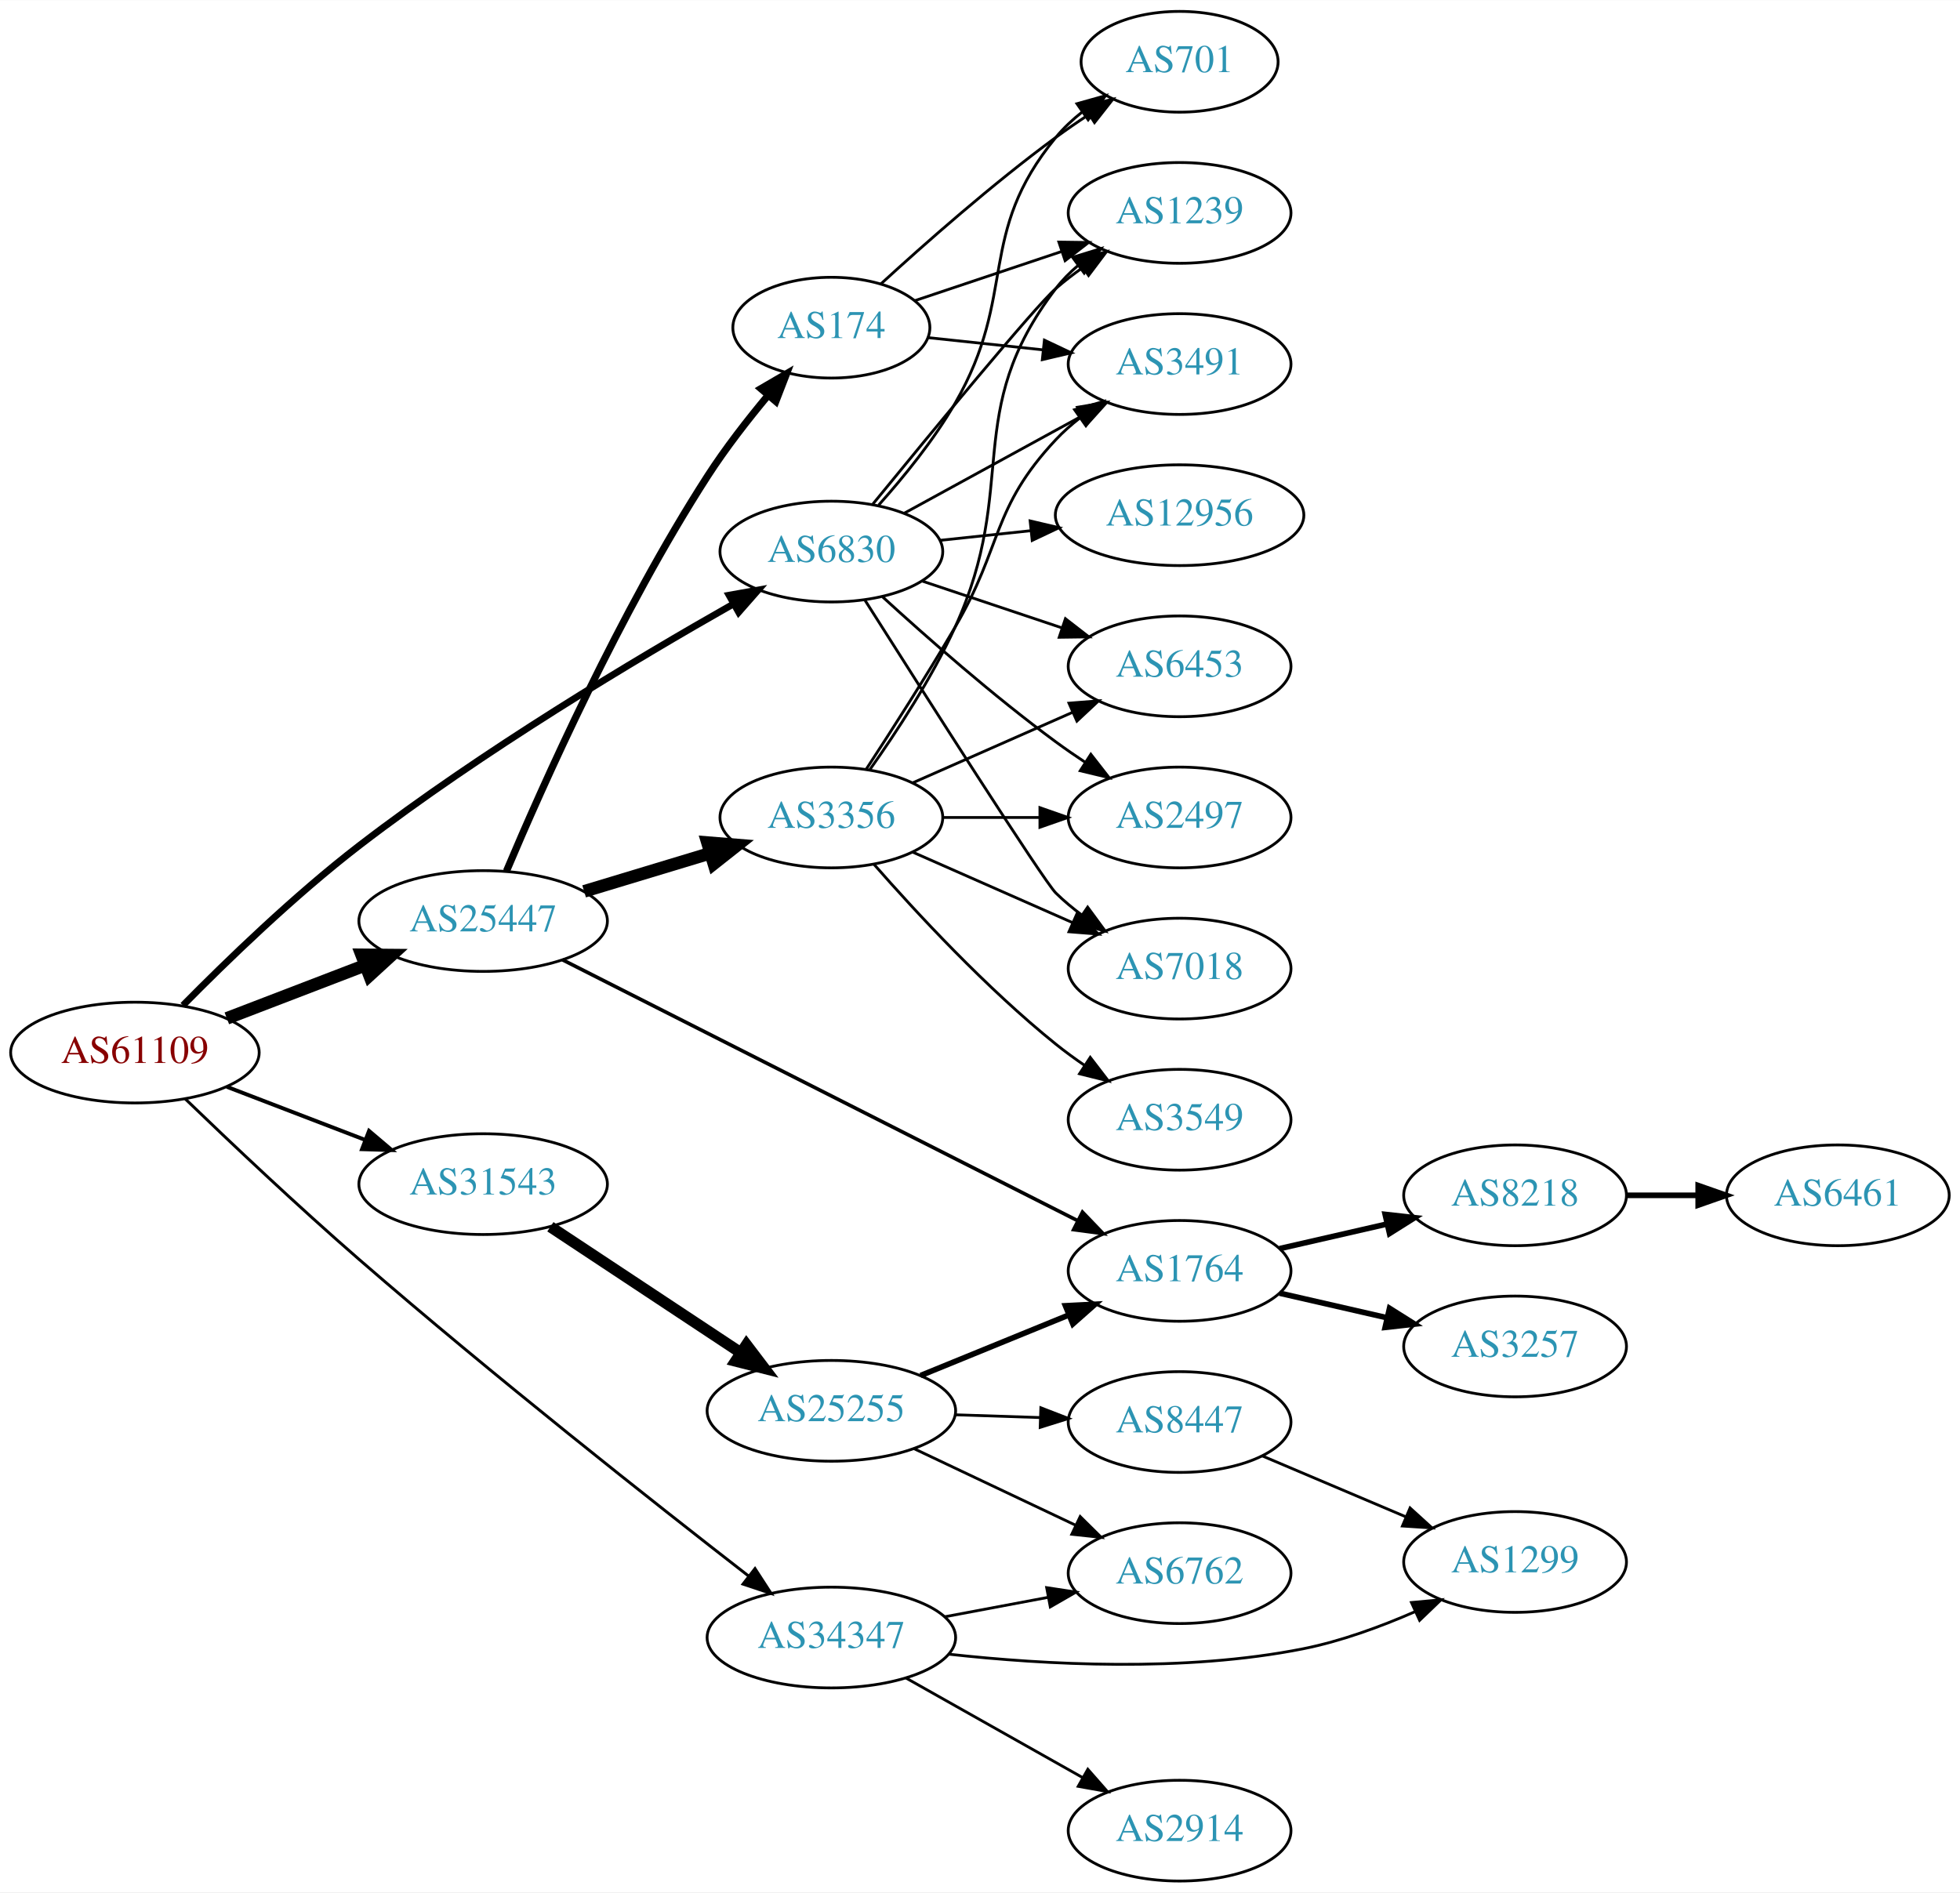
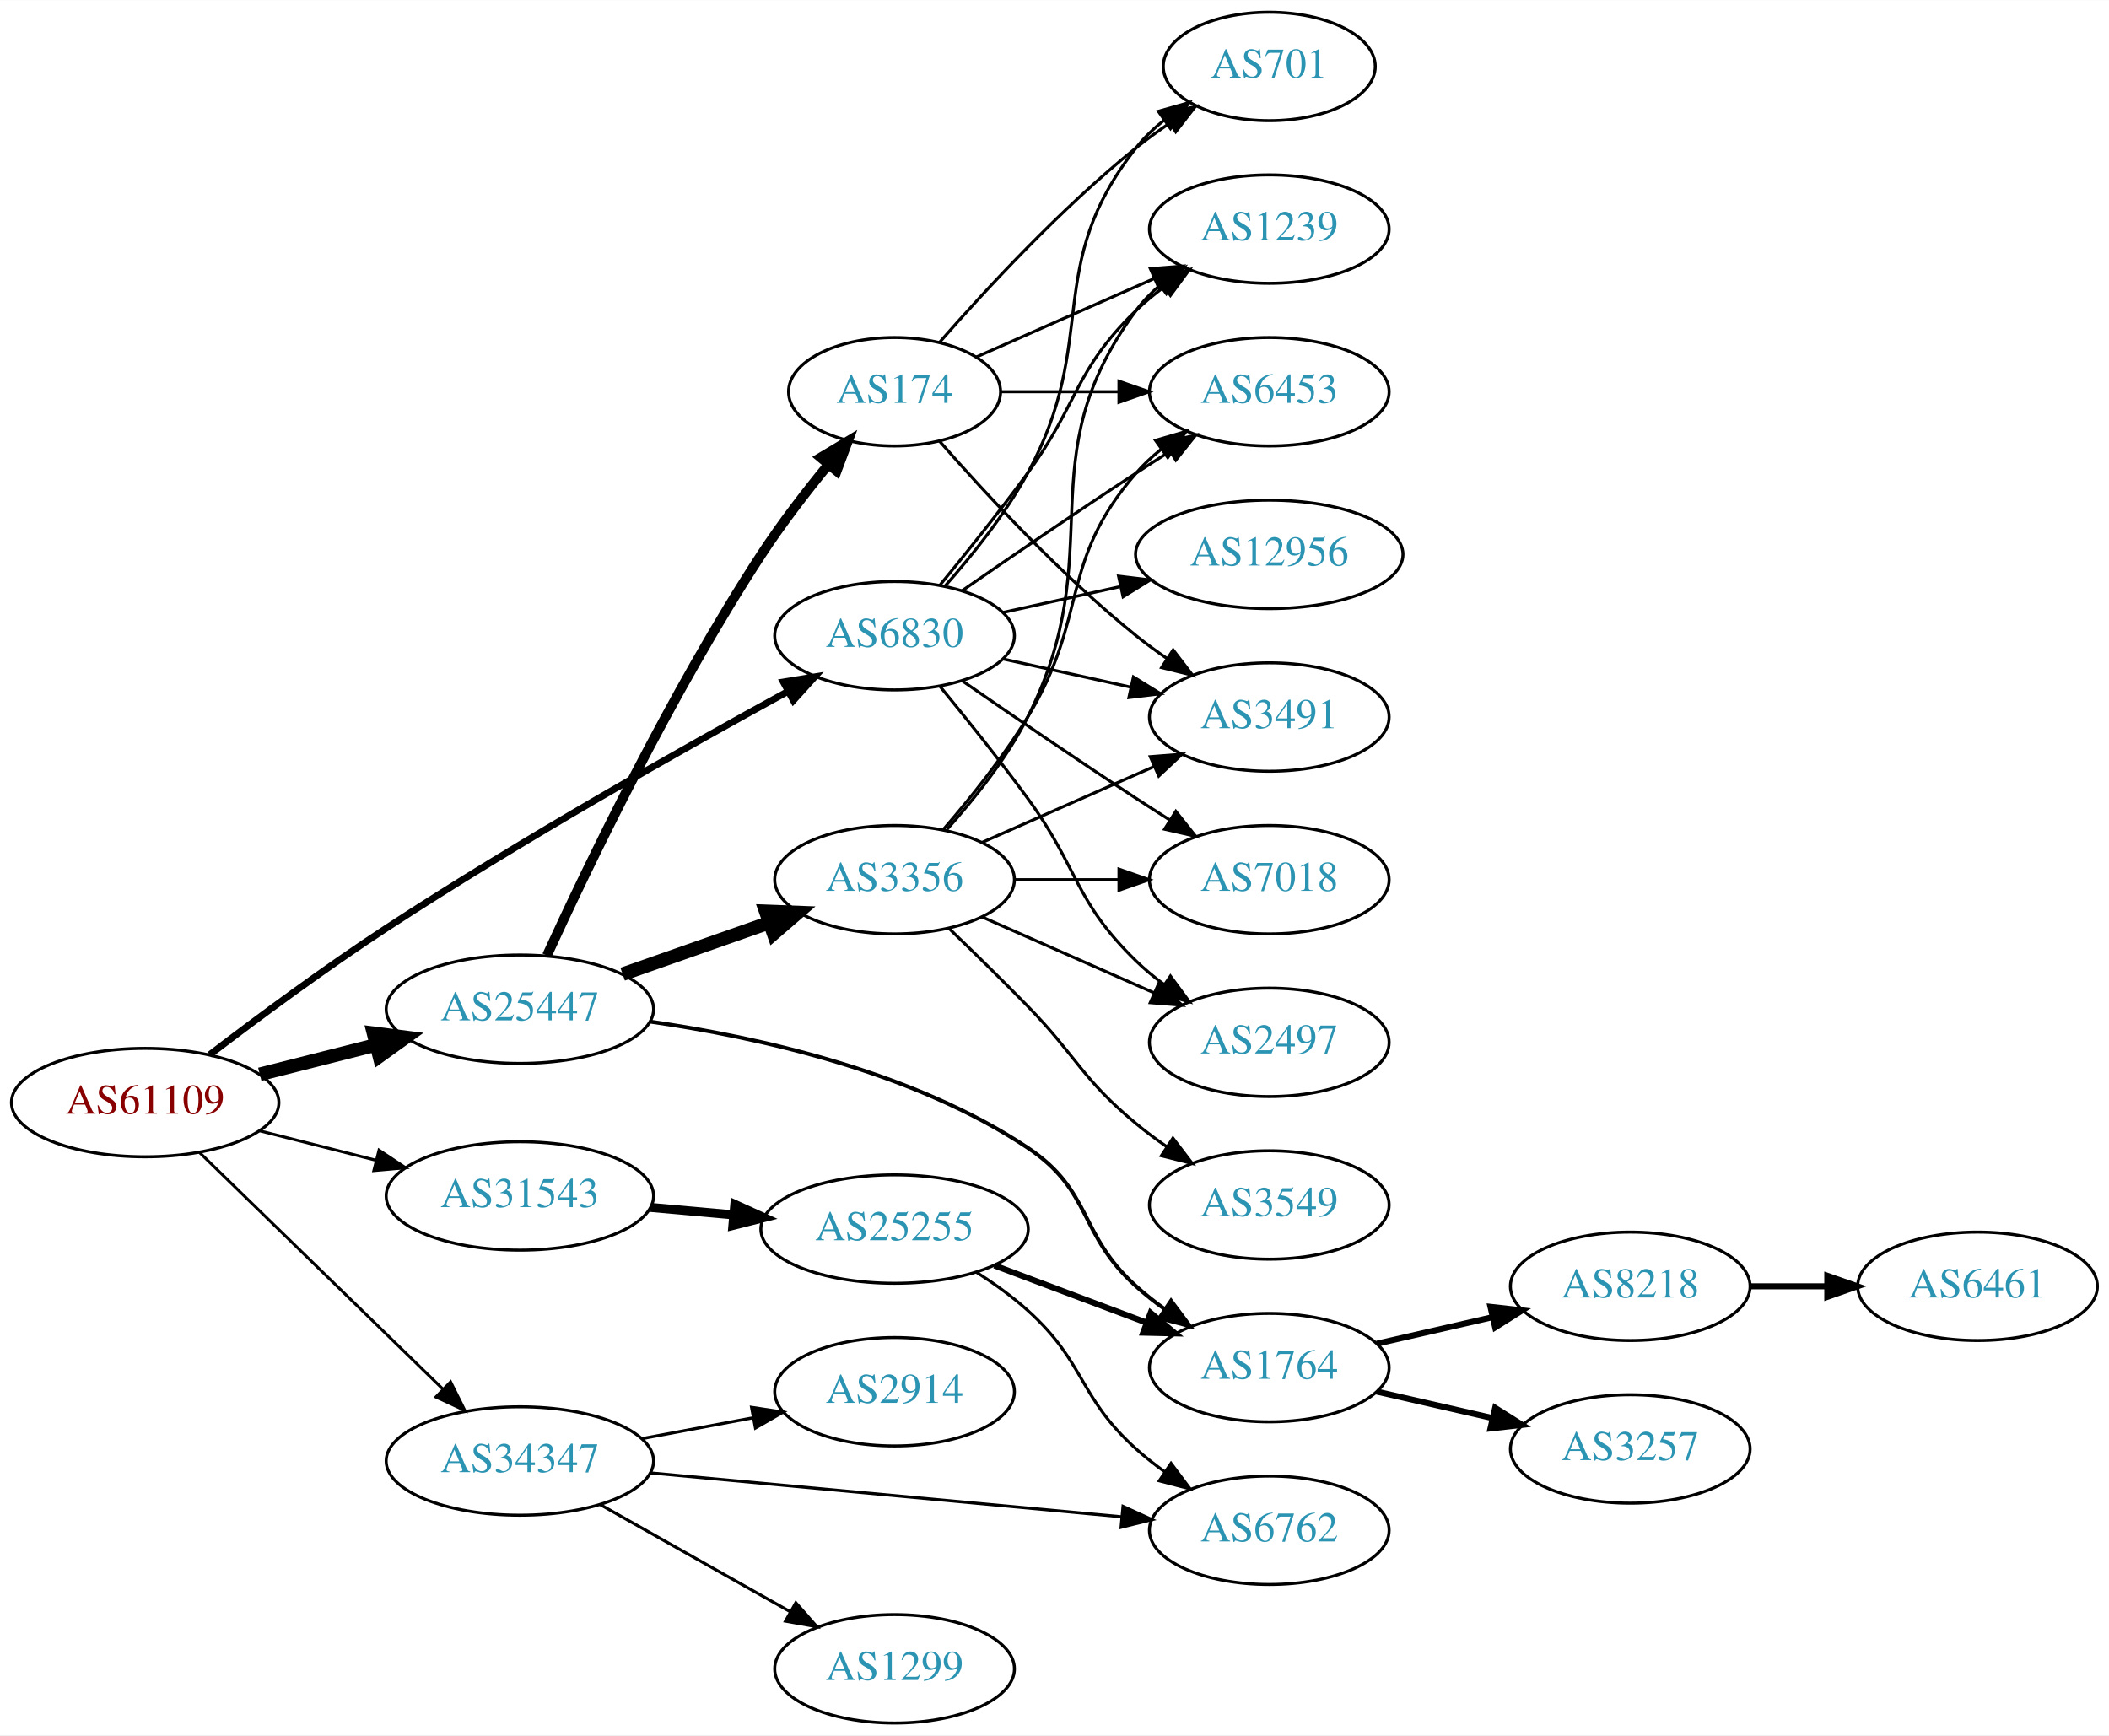
- <svg xmlns="http://www.w3.org/2000/svg" xmlns:xlink="http://www.w3.org/1999/xlink" width="700pt" height="676pt" viewBox="0.00 0.00 700.15 676.00">
-   <g id="graph0" class="graph" transform="scale(1 1) rotate(0) translate(4 672)">
-     <polygon fill="white" stroke="none" points="-4,4 -4,-672 696.155,-672 696.155,4 -4,4" />
+ <svg xmlns="http://www.w3.org/2000/svg" xmlns:xlink="http://www.w3.org/1999/xlink" width="700pt" height="576pt" viewBox="0.00 0.00 700.15 576.00">
+   <g id="graph0" class="graph" transform="scale(1 1) rotate(0) translate(4 572)">
+     <polygon fill="white" stroke="none" points="-4,4 -4,-572 696.155,-572 696.155,4 -4,4" />
    <g id="node1" class="node">
      <g id="a_node1">
        <a xlink:href="/asn/61109" xlink:title="AS61109 ~ Stadtgemeinde/Stadtwerke Imst [AT]">
-           <ellipse fill="#ffffff" stroke="black" cx="44.196" cy="-296" rx="44.393" ry="18" />
-           <text text-anchor="middle" x="44.196" y="-292.3" font-family="Times,serif" font-size="14.00" fill="#880000">AS61109</text>
+           <ellipse fill="#ffffff" stroke="black" cx="44.196" cy="-206" rx="44.393" ry="18" />
+           <text text-anchor="middle" x="44.196" y="-202.3" font-family="Times,serif" font-size="14.00" fill="#880000">AS61109</text>
        </a>
      </g>
    </g>
    <g id="node2" class="node">
      <g id="a_node2">
        <a xlink:href="/asn/6830" xlink:title="AS6830 ~ LibertyGlobal [AT]">
-           <ellipse fill="#ffffff" stroke="black" cx="292.98" cy="-475" rx="39.794" ry="18" />
-           <text text-anchor="middle" x="292.98" y="-471.3" font-family="Times,serif" font-size="14.00" fill="#2c94b3">AS6830</text>
+           <ellipse fill="#ffffff" stroke="black" cx="292.98" cy="-361" rx="39.794" ry="18" />
+           <text text-anchor="middle" x="292.98" y="-357.3" font-family="Times,serif" font-size="14.00" fill="#2c94b3">AS6830</text>
        </a>
      </g>
    </g>
    <g id="edge1" class="edge">
-       <path fill="none" stroke="black" stroke-width="2.423" d="M61.356,-312.861C76.805,-328.54 101.123,-352.104 124.392,-370 168.238,-403.721 223.269,-436.583 258.043,-456.313" />
-       <polygon fill="black" stroke="black" stroke-width="2.423" points="256.427,-459.42 266.857,-461.279 259.863,-453.321 256.427,-459.42" />
+       <path fill="none" stroke="black" stroke-width="2.25" d="M65.609,-221.887C81.354,-233.909 103.843,-250.584 124.392,-264 169.162,-293.23 222.99,-323.581 257.34,-342.377" />
+       <polygon fill="black" stroke="black" stroke-width="2.25" points="256.032,-345.651 266.488,-347.362 259.381,-339.504 256.032,-345.651" />
    </g>
    <g id="node3" class="node">
      <g id="a_node3">
        <a xlink:href="/asn/25447" xlink:title="AS25447 ~ Hackl-Str. 1, Object 2 [AT]">
-           <ellipse fill="#ffffff" stroke="black" cx="168.588" cy="-343" rx="44.393" ry="18" />
-           <text text-anchor="middle" x="168.588" y="-339.3" font-family="Times,serif" font-size="14.00" fill="#2c94b3">AS25447</text>
+           <ellipse fill="#ffffff" stroke="black" cx="168.588" cy="-237" rx="44.393" ry="18" />
+           <text text-anchor="middle" x="168.588" y="-233.3" font-family="Times,serif" font-size="14.00" fill="#2c94b3">AS25447</text>
        </a>
      </g>
    </g>
    <g id="edge2" class="edge">
-       <path fill="none" stroke="black" stroke-width="4.5" d="M77.034,-308.226C92.049,-313.992 110.156,-320.945 126.219,-327.114" />
-       <polygon fill="black" stroke="black" stroke-width="4.5" points="125.163,-330.926 135.91,-330.835 127.986,-323.574 125.163,-330.926" />
+       <path fill="none" stroke="black" stroke-width="4.5" d="M82.25,-215.385C94.353,-218.451 107.956,-221.896 120.685,-225.12" />
+       <polygon fill="black" stroke="black" stroke-width="4.5" points="120,-229.008 130.66,-227.647 121.933,-221.374 120,-229.008" />
    </g>
    <g id="node4" class="node">
      <g id="a_node4">
        <a xlink:href="/asn/31543" xlink:title="AS31543 ~ myNET gmbh [AT]">
-           <ellipse fill="#ffffff" stroke="black" cx="168.588" cy="-249" rx="44.393" ry="18" />
-           <text text-anchor="middle" x="168.588" y="-245.3" font-family="Times,serif" font-size="14.00" fill="#2c94b3">AS31543</text>
+           <ellipse fill="#ffffff" stroke="black" cx="168.588" cy="-175" rx="44.393" ry="18" />
+           <text text-anchor="middle" x="168.588" y="-171.3" font-family="Times,serif" font-size="14.00" fill="#2c94b3">AS31543</text>
        </a>
      </g>
    </g>
    <g id="edge3" class="edge">
-       <path fill="none" stroke="black" stroke-width="1.385" d="M77.034,-283.774C92.049,-278.008 110.156,-271.055 126.219,-264.886" />
-       <polygon fill="black" stroke="black" stroke-width="1.385" points="127.829,-268.017 135.91,-261.165 125.32,-261.482 127.829,-268.017" />
+       <path fill="none" stroke="black" stroke-width="0.964" d="M82.25,-196.615C94.353,-193.549 107.956,-190.104 120.685,-186.88" />
+       <polygon fill="black" stroke="black" stroke-width="0.964" points="121.826,-190.201 130.66,-184.353 120.107,-183.416 121.826,-190.201" />
    </g>
    <g id="node5" class="node">
      <g id="a_node5">
        <a xlink:href="/asn/34347" xlink:title="AS34347 ~ HALLAG Kommunal GmbH [AT]">
-           <ellipse fill="#ffffff" stroke="black" cx="292.98" cy="-87" rx="44.393" ry="18" />
-           <text text-anchor="middle" x="292.98" y="-83.3" font-family="Times,serif" font-size="14.00" fill="#2c94b3">AS34347</text>
+           <ellipse fill="#ffffff" stroke="black" cx="168.588" cy="-87" rx="44.393" ry="18" />
+           <text text-anchor="middle" x="168.588" y="-83.3" font-family="Times,serif" font-size="14.00" fill="#2c94b3">AS34347</text>
        </a>
      </g>
    </g>
    <g id="edge4" class="edge">
-       <path fill="none" stroke="black" stroke-width="1.038" d="M62.165,-279.461C77.978,-264.213 102.365,-241.118 124.392,-222 171.993,-180.686 229.636,-135.196 263.414,-108.976" />
-       <polygon fill="black" stroke="black" stroke-width="1.038" points="265.703,-111.63 271.466,-102.739 261.417,-106.096 265.703,-111.63" />
+       <path fill="none" stroke="black" stroke-width="0.964" d="M62.214,-189.454C83.195,-169.054 119.012,-134.23 142.986,-110.92" />
+       <polygon fill="black" stroke="black" stroke-width="0.964" points="145.59,-113.27 150.32,-103.79 140.71,-108.251 145.59,-113.27" />
    </g>
    <g id="node6" class="node">
      <g id="a_node6">
        <a xlink:href="/asn/1239" xlink:title="AS1239 ~ Sprint [US]">
-           <ellipse fill="#ffffff" stroke="black" cx="417.373" cy="-596" rx="39.794" ry="18" />
-           <text text-anchor="middle" x="417.373" y="-592.3" font-family="Times,serif" font-size="14.00" fill="#2c94b3">AS1239</text>
+           <ellipse fill="#ffffff" stroke="black" cx="417.373" cy="-496" rx="39.794" ry="18" />
+           <text text-anchor="middle" x="417.373" y="-492.3" font-family="Times,serif" font-size="14.00" fill="#2c94b3">AS1239</text>
        </a>
      </g>
    </g>
    <g id="edge5" class="edge">
-       <path fill="none" stroke="black" d="M307.828,-492.011C328.502,-517.317 365.802,-562.602 373.176,-569 376.172,-571.599 379.444,-574.116 382.802,-576.5" />
-       <polygon fill="black" stroke="black" points="380.964,-579.481 391.224,-582.123 384.851,-573.659 380.964,-579.481" />
+       <path fill="none" stroke="black" d="M307.983,-377.731C316.631,-388.25 327.823,-402.208 337.176,-415 354.201,-438.284 352.483,-448.906 373.176,-469 376.022,-471.763 379.195,-474.386 382.496,-476.834" />
+       <polygon fill="black" stroke="black" points="380.612,-479.786 390.843,-482.538 384.561,-474.006 380.612,-479.786" />
    </g>
    <g id="node7" class="node">
      <g id="a_node7">
-         <a xlink:href="/asn/12956" xlink:title="AS12956 ~ TELXIUS [ES]">
-           <ellipse fill="#ffffff" stroke="black" cx="417.373" cy="-488" rx="44.393" ry="18" />
-           <text text-anchor="middle" x="417.373" y="-484.3" font-family="Times,serif" font-size="14.00" fill="#2c94b3">AS12956</text>
+         <a xlink:href="/asn/701" xlink:title="AS701 ~ UUNET [US]">
+           <ellipse fill="#ffffff" stroke="black" cx="417.373" cy="-550" rx="35.194" ry="18" />
+           <text text-anchor="middle" x="417.373" y="-546.3" font-family="Times,serif" font-size="14.00" fill="#2c94b3">AS701</text>
        </a>
      </g>
    </g>
    <g id="edge6" class="edge">
-       <path fill="none" stroke="black" d="M331.701,-479.007C341.92,-480.092 353.169,-481.287 364.038,-482.441" />
-       <polygon fill="black" stroke="black" points="363.981,-485.955 374.295,-483.531 364.721,-478.994 363.981,-485.955" />
+       <path fill="none" stroke="black" d="M309.652,-377.404C318.696,-387.579 329.718,-401.29 337.176,-415 361.355,-459.446 341.878,-483.246 373.176,-523 375.823,-526.361 379.012,-529.417 382.443,-532.161" />
+       <polygon fill="black" stroke="black" points="380.556,-535.113 390.75,-538 384.581,-529.386 380.556,-535.113" />
    </g>
    <g id="node8" class="node">
      <g id="a_node8">
-         <a xlink:href="/asn/6453" xlink:title="AS6453 ~ TATA COMMUNICATIONS (AMERICA) INC [US]">
-           <ellipse fill="#ffffff" stroke="black" cx="417.373" cy="-434" rx="39.794" ry="18" />
-           <text text-anchor="middle" x="417.373" y="-430.3" font-family="Times,serif" font-size="14.00" fill="#2c94b3">AS6453</text>
+         <a xlink:href="/asn/2497" xlink:title="AS2497 ~ Internet Initiative Japan Inc. [JP]">
+           <ellipse fill="#ffffff" stroke="black" cx="417.373" cy="-226" rx="39.794" ry="18" />
+           <text text-anchor="middle" x="417.373" y="-222.3" font-family="Times,serif" font-size="14.00" fill="#2c94b3">AS2497</text>
        </a>
      </g>
    </g>
    <g id="edge7" class="edge">
-       <path fill="none" stroke="black" d="M325.499,-464.441C340.632,-459.372 358.96,-453.233 375.18,-447.799" />
-       <polygon fill="black" stroke="black" points="376.59,-451.018 384.96,-444.523 374.366,-444.38 376.59,-451.018" />
+       <path fill="none" stroke="black" d="M307.983,-344.269C316.631,-333.75 327.823,-319.792 337.176,-307 354.201,-283.716 352.483,-273.094 373.176,-253 376.022,-250.237 379.195,-247.614 382.496,-245.166" />
+       <polygon fill="black" stroke="black" points="384.561,-247.994 390.843,-239.462 380.612,-242.214 384.561,-247.994" />
    </g>
    <g id="node9" class="node">
      <g id="a_node9">
-         <a xlink:href="/asn/3491" xlink:title="AS3491 ~ PCCW Global, Inc. [US]">
-           <ellipse fill="#ffffff" stroke="black" cx="417.373" cy="-542" rx="39.794" ry="18" />
-           <text text-anchor="middle" x="417.373" y="-538.3" font-family="Times,serif" font-size="14.00" fill="#2c94b3">AS3491</text>
+         <a xlink:href="/asn/6453" xlink:title="AS6453 ~ TATA COMMUNICATIONS (AMERICA) INC [US]">
+           <ellipse fill="#ffffff" stroke="black" cx="417.373" cy="-442" rx="39.794" ry="18" />
+           <text text-anchor="middle" x="417.373" y="-438.3" font-family="Times,serif" font-size="14.00" fill="#2c94b3">AS6453</text>
        </a>
      </g>
    </g>
    <g id="edge8" class="edge">
-       <path fill="none" stroke="black" d="M319.044,-488.72C337.359,-498.747 362.403,-512.456 382.499,-523.457" />
-       <polygon fill="black" stroke="black" points="380.89,-526.566 391.343,-528.298 384.252,-520.426 380.89,-526.566" />
+       <path fill="none" stroke="black" d="M315.337,-375.901C331.188,-386.877 353.391,-402.079 373.176,-415 376.758,-417.339 380.529,-419.759 384.289,-422.144" />
+       <polygon fill="black" stroke="black" points="382.623,-425.231 392.95,-427.596 386.352,-419.307 382.623,-425.231" />
    </g>
    <g id="node10" class="node">
      <g id="a_node10">
-         <a xlink:href="/asn/2497" xlink:title="AS2497 ~ Internet Initiative Japan Inc. [JP]">
-           <ellipse fill="#ffffff" stroke="black" cx="417.373" cy="-380" rx="39.794" ry="18" />
-           <text text-anchor="middle" x="417.373" y="-376.3" font-family="Times,serif" font-size="14.00" fill="#2c94b3">AS2497</text>
+         <a xlink:href="/asn/3491" xlink:title="AS3491 ~ PCCW Global, Inc. [US]">
+           <ellipse fill="#ffffff" stroke="black" cx="417.373" cy="-334" rx="39.794" ry="18" />
+           <text text-anchor="middle" x="417.373" y="-330.3" font-family="Times,serif" font-size="14.00" fill="#2c94b3">AS3491</text>
        </a>
      </g>
    </g>
    <g id="edge9" class="edge">
-       <path fill="none" stroke="black" d="M311.277,-458.811C326.913,-444.507 350.839,-423.426 373.176,-407 376.543,-404.524 380.138,-402.043 383.763,-399.642" />
-       <polygon fill="black" stroke="black" points="385.665,-402.58 392.182,-394.227 381.878,-396.693 385.665,-402.58" />
+       <path fill="none" stroke="black" d="M329.053,-353.263C342.24,-350.354 357.42,-347.005 371.386,-343.924" />
+       <polygon fill="black" stroke="black" points="372.284,-347.31 381.295,-341.738 370.776,-340.475 372.284,-347.31" />
    </g>
    <g id="node11" class="node">
      <g id="a_node11">
        <a xlink:href="/asn/7018" xlink:title="AS7018 ~ AT&amp;T Services, Inc. [US]">
-           <ellipse fill="#ffffff" stroke="black" cx="417.373" cy="-326" rx="39.794" ry="18" />
-           <text text-anchor="middle" x="417.373" y="-322.3" font-family="Times,serif" font-size="14.00" fill="#2c94b3">AS7018</text>
+           <ellipse fill="#ffffff" stroke="black" cx="417.373" cy="-280" rx="39.794" ry="18" />
+           <text text-anchor="middle" x="417.373" y="-276.3" font-family="Times,serif" font-size="14.00" fill="#2c94b3">AS7018</text>
        </a>
      </g>
    </g>
    <g id="edge10" class="edge">
-       <path fill="none" stroke="black" d="M304.898,-457.754C325.581,-425.141 368.809,-357.293 373.176,-353 376.005,-350.22 379.168,-347.585 382.461,-345.13" />
-       <polygon fill="black" stroke="black" points="384.528,-347.957 390.801,-339.418 380.572,-342.182 384.528,-347.957" />
+       <path fill="none" stroke="black" d="M315.337,-346.099C331.188,-335.123 353.391,-319.921 373.176,-307 376.758,-304.661 380.529,-302.241 384.289,-299.856" />
+       <polygon fill="black" stroke="black" points="386.352,-302.693 392.95,-294.404 382.623,-296.769 386.352,-302.693" />
    </g>
    <g id="node12" class="node">
      <g id="a_node12">
-         <a xlink:href="/asn/701" xlink:title="AS701 ~ UUNET [US]">
-           <ellipse fill="#ffffff" stroke="black" cx="417.373" cy="-650" rx="35.194" ry="18" />
-           <text text-anchor="middle" x="417.373" y="-646.3" font-family="Times,serif" font-size="14.00" fill="#2c94b3">AS701</text>
+         <a xlink:href="/asn/12956" xlink:title="AS12956 ~ TELXIUS [ES]">
+           <ellipse fill="#ffffff" stroke="black" cx="417.373" cy="-388" rx="44.393" ry="18" />
+           <text text-anchor="middle" x="417.373" y="-384.3" font-family="Times,serif" font-size="14.00" fill="#2c94b3">AS12956</text>
        </a>
      </g>
    </g>
    <g id="edge11" class="edge">
-       <path fill="none" stroke="black" d="M309.886,-491.628C318.788,-501.587 329.587,-514.837 337.176,-528 359.73,-567.116 344.533,-588.096 373.176,-623 375.89,-626.307 379.121,-629.329 382.576,-632.054" />
-       <polygon fill="black" stroke="black" points="380.706,-635.017 390.909,-637.872 384.713,-629.277 380.706,-635.017" />
+       <path fill="none" stroke="black" d="M329.053,-368.737C341.092,-371.393 354.792,-374.415 367.713,-377.266" />
+       <polygon fill="black" stroke="black" points="367.343,-380.768 377.862,-379.505 368.851,-373.932 367.343,-380.768" />
    </g>
    <g id="node13" class="node">
      <g id="a_node13">
        <a xlink:href="/asn/3356" xlink:title="AS3356 ~ Level 3 Parent, LLC [US]">
-           <ellipse fill="#ffffff" stroke="black" cx="292.98" cy="-380" rx="39.794" ry="18" />
-           <text text-anchor="middle" x="292.98" y="-376.3" font-family="Times,serif" font-size="14.00" fill="#2c94b3">AS3356</text>
+           <ellipse fill="#ffffff" stroke="black" cx="292.98" cy="-280" rx="39.794" ry="18" />
+           <text text-anchor="middle" x="292.98" y="-276.3" font-family="Times,serif" font-size="14.00" fill="#2c94b3">AS3356</text>
        </a>
      </g>
    </g>
    <g id="edge12" class="edge">
-       <path fill="none" stroke="black" stroke-width="4.5" d="M204.661,-353.603C218.665,-357.836 234.916,-362.749 249.574,-367.18" />
-       <polygon fill="black" stroke="black" stroke-width="4.5" points="248.709,-371.032 259.42,-370.157 250.987,-363.494 248.709,-371.032" />
+       <path fill="none" stroke="black" stroke-width="4.5" d="M202.709,-248.636C217.718,-253.909 235.603,-260.193 251.409,-265.746" />
+       <polygon fill="black" stroke="black" stroke-width="4.5" points="250.198,-269.494 260.937,-269.094 252.808,-262.064 250.198,-269.494" />
    </g>
    <g id="node14" class="node">
      <g id="a_node14">
-         <a xlink:href="/asn/1764" xlink:title="AS1764 ~ NEXTLAYER-AS [AT]">
-           <ellipse fill="#ffffff" stroke="black" cx="417.373" cy="-218" rx="39.794" ry="18" />
-           <text text-anchor="middle" x="417.373" y="-214.3" font-family="Times,serif" font-size="14.00" fill="#2c94b3">AS1764</text>
+         <a xlink:href="/asn/174" xlink:title="AS174 ~ Cogent Communications [US]">
+           <ellipse fill="#ffffff" stroke="black" cx="292.98" cy="-442" rx="35.194" ry="18" />
+           <text text-anchor="middle" x="292.98" y="-438.3" font-family="Times,serif" font-size="14.00" fill="#2c94b3">AS174</text>
        </a>
      </g>
    </g>
    <g id="edge13" class="edge">
-       <path fill="none" stroke="black" stroke-width="1.286" d="M196.941,-329.145C241.86,-306.393 331.215,-261.134 380.924,-235.955" />
-       <polygon fill="black" stroke="black" stroke-width="1.286" points="382.68,-238.989 390.019,-231.348 379.517,-232.745 382.68,-238.989" />
+       <path fill="none" stroke="black" stroke-width="3.214" d="M177.571,-254.824C190.807,-283.715 218.824,-342.158 248.784,-388 255.422,-398.156 263.551,-408.709 270.959,-417.763" />
+       <polygon fill="black" stroke="black" stroke-width="3.214" points="268.404,-420.164 277.497,-425.602 273.78,-415.681 268.404,-420.164" />
    </g>
    <g id="node15" class="node">
      <g id="a_node15">
-         <a xlink:href="/asn/174" xlink:title="AS174 ~ Cogent Communications [US]">
-           <ellipse fill="#ffffff" stroke="black" cx="292.98" cy="-555" rx="35.194" ry="18" />
-           <text text-anchor="middle" x="292.98" y="-551.3" font-family="Times,serif" font-size="14.00" fill="#2c94b3">AS174</text>
+         <a xlink:href="/asn/1764" xlink:title="AS1764 ~ NEXTLAYER-AS [AT]">
+           <ellipse fill="#ffffff" stroke="black" cx="417.373" cy="-118" rx="39.794" ry="18" />
+           <text text-anchor="middle" x="417.373" y="-114.3" font-family="Times,serif" font-size="14.00" fill="#2c94b3">AS1764</text>
        </a>
      </g>
    </g>
    <g id="edge14" class="edge">
-       <path fill="none" stroke="black" stroke-width="2.571" d="M176.933,-360.865C189.673,-391.038 217.52,-453.542 248.784,-502 255.189,-511.928 263.144,-522.147 270.474,-530.931" />
-       <polygon fill="black" stroke="black" stroke-width="2.571" points="267.816,-533.208 276.968,-538.545 273.141,-528.665 267.816,-533.208" />
+       <path fill="none" stroke="black" stroke-width="1.286" d="M211.9,-232.873C247.76,-227.713 299.252,-216.245 337.176,-191 358.787,-176.614 353.878,-162.365 373.176,-145 376.125,-142.347 379.365,-139.795 382.706,-137.391" />
+       <polygon fill="black" stroke="black" stroke-width="1.286" points="384.76,-140.227 391.104,-131.741 380.853,-134.418 384.76,-140.227" />
    </g>
    <g id="node20" class="node">
      <g id="a_node20">
        <a xlink:href="/asn/25255" xlink:title="AS25255 ~ ==&gt; TELE2 AUSTRIA &lt;== [AT]">
-           <ellipse fill="#ffffff" stroke="black" cx="292.98" cy="-168" rx="44.393" ry="18" />
-           <text text-anchor="middle" x="292.98" y="-164.3" font-family="Times,serif" font-size="14.00" fill="#2c94b3">AS25255</text>
-         </a>
-       </g>
-     </g>
-     <g id="edge27" class="edge">
-       <path fill="none" stroke="black" stroke-width="4" d="M192.609,-233.765C211.841,-221.037 239.449,-202.766 260.686,-188.711" />
-       <polygon fill="black" stroke="black" stroke-width="4" points="262.655,-191.605 269.063,-183.167 258.792,-185.767 262.655,-191.605" />
+           <ellipse fill="#ffffff" stroke="black" cx="292.98" cy="-164" rx="44.393" ry="18" />
+           <text text-anchor="middle" x="292.98" y="-160.3" font-family="Times,serif" font-size="14.00" fill="#2c94b3">AS25255</text>
+         </a>
+       </g>
+     </g>
+     <g id="edge28" class="edge">
+       <path fill="none" stroke="black" stroke-width="3" d="M212.052,-171.184C220.88,-170.39 230.285,-169.545 239.427,-168.723" />
+       <polygon fill="black" stroke="black" stroke-width="3" points="239.946,-172.191 249.592,-167.81 239.319,-165.219 239.946,-172.191" />
+     </g>
+     <g id="node21" class="node">
+       <g id="a_node21">
+         <a xlink:href="/asn/6762" xlink:title="AS6762 ~ TELECOM ITALIA SPARKLE S.p.A. [IT]">
+           <ellipse fill="#ffffff" stroke="black" cx="417.373" cy="-64" rx="39.794" ry="18" />
+           <text text-anchor="middle" x="417.373" y="-60.3" font-family="Times,serif" font-size="14.00" fill="#2c94b3">AS6762</text>
+         </a>
+       </g>
+     </g>
+     <g id="edge33" class="edge">
+       <path fill="none" stroke="black" d="M211.732,-83.072C255.155,-79.025 322.745,-72.726 368.244,-68.486" />
+       <polygon fill="black" stroke="black" points="368.82,-71.947 378.452,-67.534 368.171,-64.977 368.82,-71.947" />
    </g>
    <g id="node22" class="node">
      <g id="a_node22">
-         <a xlink:href="/asn/6762" xlink:title="AS6762 ~ TELECOM ITALIA SPARKLE S.p.A. [IT]">
-           <ellipse fill="#ffffff" stroke="black" cx="417.373" cy="-110" rx="39.794" ry="18" />
-           <text text-anchor="middle" x="417.373" y="-106.3" font-family="Times,serif" font-size="14.00" fill="#2c94b3">AS6762</text>
-         </a>
-       </g>
-     </g>
-     <g id="edge34" class="edge">
-       <path fill="none" stroke="black" d="M333.38,-94.404C345.172,-96.62 358.207,-99.07 370.384,-101.358" />
-       <polygon fill="black" stroke="black" points="369.89,-104.826 380.364,-103.233 371.183,-97.947 369.89,-104.826" />
+         <a xlink:href="/asn/1299" xlink:title="AS1299 ~ Telia Carrier [EU]">
+           <ellipse fill="#ffffff" stroke="black" cx="292.98" cy="-18" rx="39.794" ry="18" />
+           <text text-anchor="middle" x="292.98" y="-14.3" font-family="Times,serif" font-size="14.00" fill="#2c94b3">AS1299</text>
+         </a>
+       </g>
+     </g>
+     <g id="edge31" class="edge">
+       <path fill="none" stroke="black" d="M195.246,-72.535C213.603,-62.186 238.49,-48.156 258.424,-36.918" />
+       <polygon fill="black" stroke="black" points="260.201,-39.934 267.193,-31.974 256.763,-33.836 260.201,-39.934" />
    </g>
    <g id="node23" class="node">
      <g id="a_node23">
-         <a xlink:href="/asn/1299" xlink:title="AS1299 ~ Telia Carrier [EU]">
-           <ellipse fill="#ffffff" stroke="black" cx="537.215" cy="-114" rx="39.794" ry="18" />
-           <text text-anchor="middle" x="537.215" y="-110.3" font-family="Times,serif" font-size="14.00" fill="#2c94b3">AS1299</text>
+         <a xlink:href="/asn/2914" xlink:title="AS2914 ~ NTT America, Inc. [US]">
+           <ellipse fill="#ffffff" stroke="black" cx="292.98" cy="-110" rx="39.794" ry="18" />
+           <text text-anchor="middle" x="292.98" y="-106.3" font-family="Times,serif" font-size="14.00" fill="#2c94b3">AS2914</text>
        </a>
      </g>
    </g>
    <g id="edge32" class="edge">
-       <path fill="none" stroke="black" d="M335.05,-81.044C369.246,-77.267 419.042,-74.52 461.569,-83 475.034,-85.685 489.11,-90.846 501.364,-96.198" />
-       <polygon fill="black" stroke="black" points="500.203,-99.516 510.754,-100.488 503.112,-93.149 500.203,-99.516" />
-     </g>
-     <g id="node24" class="node">
-       <g id="a_node24">
-         <a xlink:href="/asn/2914" xlink:title="AS2914 ~ NTT America, Inc. [US]">
-           <ellipse fill="#ffffff" stroke="black" cx="417.373" cy="-18" rx="39.794" ry="18" />
-           <text text-anchor="middle" x="417.373" y="-14.3" font-family="Times,serif" font-size="14.00" fill="#2c94b3">AS2914</text>
-         </a>
-       </g>
-     </g>
-     <g id="edge33" class="edge">
-       <path fill="none" stroke="black" d="M319.638,-72.535C337.995,-62.186 362.882,-48.156 382.816,-36.918" />
-       <polygon fill="black" stroke="black" points="384.593,-39.934 391.585,-31.974 381.155,-33.836 384.593,-39.934" />
+       <path fill="none" stroke="black" d="M208.988,-94.404C220.78,-96.62 233.815,-99.07 245.991,-101.358" />
+       <polygon fill="black" stroke="black" points="245.498,-104.826 255.972,-103.233 246.791,-97.947 245.498,-104.826" />
+     </g>
+     <g id="edge20" class="edge">
+       <path fill="none" stroke="black" d="M310.383,-296.712C319.45,-306.783 330.249,-320.283 337.176,-334 365.169,-389.429 336.273,-419.059 373.176,-469 375.41,-472.023 378.093,-474.786 381.014,-477.293" />
+       <polygon fill="black" stroke="black" points="379.04,-480.186 389.157,-483.331 383.209,-474.563 379.04,-480.186" />
+     </g>
+     <g id="edge19" class="edge">
+       <path fill="none" stroke="black" d="M322.06,-267.611C339.008,-260.134 360.805,-250.517 379.174,-242.412" />
+       <polygon fill="black" stroke="black" points="380.688,-245.57 388.424,-238.331 377.862,-239.166 380.688,-245.57" />
+     </g>
+     <g id="edge15" class="edge">
+       <path fill="none" stroke="black" d="M309.178,-296.677C318.054,-306.949 329.066,-320.666 337.176,-334 357.649,-367.658 347.342,-385.258 373.176,-415 375.641,-417.838 378.478,-420.477 381.496,-422.906" />
+       <polygon fill="black" stroke="black" points="379.606,-425.858 389.774,-428.836 383.682,-420.167 379.606,-425.858" />
+     </g>
+     <g id="edge17" class="edge">
+       <path fill="none" stroke="black" d="M322.06,-292.389C339.008,-299.866 360.805,-309.483 379.174,-317.588" />
+       <polygon fill="black" stroke="black" points="377.862,-320.834 388.424,-321.669 380.688,-314.43 377.862,-320.834" />
+     </g>
+     <g id="edge18" class="edge">
+       <path fill="none" stroke="black" d="M332.706,-280C343.644,-280 355.695,-280 367.161,-280" />
+       <polygon fill="black" stroke="black" points="367.479,-283.5 377.479,-280 367.479,-276.5 367.479,-283.5" />
+     </g>
+     <g id="node16" class="node">
+       <g id="a_node16">
+         <a xlink:href="/asn/3549" xlink:title="AS3549 ~ Level 3 Parent, LLC [US]">
+           <ellipse fill="#ffffff" stroke="black" cx="417.373" cy="-172" rx="39.794" ry="18" />
+           <text text-anchor="middle" x="417.373" y="-168.3" font-family="Times,serif" font-size="14.00" fill="#2c94b3">AS3549</text>
+         </a>
+       </g>
+     </g>
+     <g id="edge16" class="edge">
+       <path fill="none" stroke="black" d="M311.009,-263.852C319.046,-256.128 328.709,-246.69 337.176,-238 353.639,-221.105 355.014,-214.052 373.176,-199 376.394,-196.334 379.895,-193.732 383.466,-191.261" />
+       <polygon fill="black" stroke="black" points="385.39,-194.185 391.823,-185.767 381.544,-188.336 385.39,-194.185" />
+     </g>
+     <g id="edge22" class="edge">
+       <path fill="none" stroke="black" d="M320.237,-453.584C337.422,-461.167 360.135,-471.188 379.17,-479.586" />
+       <polygon fill="black" stroke="black" points="377.896,-482.849 388.458,-483.684 380.721,-476.445 377.896,-482.849" />
    </g>
    <g id="edge21" class="edge">
-       <path fill="none" stroke="black" d="M306.755,-397.134C316.202,-410.448 328.826,-429.673 337.176,-448 360.441,-499.057 339.191,-524.356 373.176,-569 375.453,-571.991 378.164,-574.732 381.103,-577.226" />
-       <polygon fill="black" stroke="black" points="379.145,-580.13 389.272,-583.245 383.297,-574.495 379.145,-580.13" />
-     </g>
-     <g id="edge19" class="edge">
-       <path fill="none" stroke="black" d="M322.06,-392.389C339.008,-399.866 360.805,-409.483 379.174,-417.588" />
-       <polygon fill="black" stroke="black" points="377.862,-420.834 388.424,-421.669 380.688,-414.43 377.862,-420.834" />
-     </g>
-     <g id="edge22" class="edge">
-       <path fill="none" stroke="black" d="M305.34,-397.114C314.263,-410.737 326.863,-430.376 337.176,-448 354.251,-477.175 350.07,-490.326 373.176,-515 375.746,-517.743 378.652,-520.32 381.714,-522.71" />
-       <polygon fill="black" stroke="black" points="379.862,-525.687 390.052,-528.585 383.893,-519.964 379.862,-525.687" />
-     </g>
-     <g id="edge18" class="edge">
-       <path fill="none" stroke="black" d="M332.706,-380C343.644,-380 355.695,-380 367.161,-380" />
-       <polygon fill="black" stroke="black" points="367.479,-383.5 377.479,-380 367.479,-376.5 367.479,-383.5" />
+       <path fill="none" stroke="black" d="M307.854,-458.345C322.924,-475.559 348.202,-502.901 373.176,-523 376.682,-525.821 380.5,-528.587 384.368,-531.208" />
+       <polygon fill="black" stroke="black" points="382.518,-534.18 392.813,-536.682 386.325,-528.306 382.518,-534.18" />
+     </g>
+     <g id="edge24" class="edge">
+       <path fill="none" stroke="black" d="M328.399,-442C340.45,-442 354.226,-442 367.244,-442" />
+       <polygon fill="black" stroke="black" points="367.474,-445.5 377.473,-442 367.473,-438.5 367.474,-445.5" />
    </g>
    <g id="edge23" class="edge">
-       <path fill="none" stroke="black" d="M322.06,-367.611C339.008,-360.134 360.805,-350.517 379.174,-342.412" />
-       <polygon fill="black" stroke="black" points="380.688,-345.57 388.424,-338.331 377.862,-339.166 380.688,-345.57" />
+       <path fill="none" stroke="black" d="M307.854,-425.655C322.924,-408.441 348.202,-381.099 373.176,-361 376.432,-358.38 379.957,-355.808 383.542,-353.354" />
+       <polygon fill="black" stroke="black" points="385.46,-356.281 391.914,-347.879 381.629,-350.423 385.46,-356.281" />
+     </g>
+     <g id="node17" class="node">
+       <g id="a_node17">
+         <a xlink:href="/asn/8218" xlink:title="AS8218 ~ legacy Neotelecoms [FR]">
+           <ellipse fill="#ffffff" stroke="black" cx="537.215" cy="-145" rx="39.794" ry="18" />
+           <text text-anchor="middle" x="537.215" y="-141.3" font-family="Times,serif" font-size="14.00" fill="#2c94b3">AS8218</text>
+         </a>
+       </g>
+     </g>
+     <g id="edge25" class="edge">
+       <path fill="none" stroke="black" stroke-width="2" d="M453.092,-125.955C465.092,-128.704 478.713,-131.825 491.405,-134.733" />
+       <polygon fill="black" stroke="black" stroke-width="2" points="490.808,-138.187 501.337,-137.009 492.371,-131.364 490.808,-138.187" />
+     </g>
+     <g id="node18" class="node">
+       <g id="a_node18">
+         <a xlink:href="/asn/3257" xlink:title="AS3257 ~ GTT [DE]">
+           <ellipse fill="#ffffff" stroke="black" cx="537.215" cy="-91" rx="39.794" ry="18" />
+           <text text-anchor="middle" x="537.215" y="-87.3" font-family="Times,serif" font-size="14.00" fill="#2c94b3">AS3257</text>
+         </a>
+       </g>
+     </g>
+     <g id="edge26" class="edge">
+       <path fill="none" stroke="black" stroke-width="2" d="M453.092,-110.045C465.092,-107.296 478.713,-104.175 491.405,-101.267" />
+       <polygon fill="black" stroke="black" stroke-width="2" points="492.371,-104.636 501.337,-98.991 490.808,-97.813 492.371,-104.636" />
    </g>
    <g id="node19" class="node">
      <g id="a_node19">
-         <a xlink:href="/asn/3549" xlink:title="AS3549 ~ Level 3 Parent, LLC [US]">
-           <ellipse fill="#ffffff" stroke="black" cx="417.373" cy="-272" rx="39.794" ry="18" />
-           <text text-anchor="middle" x="417.373" y="-268.3" font-family="Times,serif" font-size="14.00" fill="#2c94b3">AS3549</text>
-         </a>
-       </g>
-     </g>
-     <g id="edge20" class="edge">
-       <path fill="none" stroke="black" d="M308.133,-363.337C323.234,-346.106 348.355,-318.976 373.176,-299 376.432,-296.38 379.957,-293.808 383.542,-291.354" />
-       <polygon fill="black" stroke="black" points="385.46,-294.281 391.914,-285.879 381.629,-288.423 385.46,-294.281" />
-     </g>
-     <g id="node16" class="node">
-       <g id="a_node16">
-         <a xlink:href="/asn/8218" xlink:title="AS8218 ~ legacy Neotelecoms [FR]">
-           <ellipse fill="#ffffff" stroke="black" cx="537.215" cy="-245" rx="39.794" ry="18" />
-           <text text-anchor="middle" x="537.215" y="-241.3" font-family="Times,serif" font-size="14.00" fill="#2c94b3">AS8218</text>
-         </a>
-       </g>
-     </g>
-     <g id="edge15" class="edge">
-       <path fill="none" stroke="black" stroke-width="2" d="M453.092,-225.955C465.092,-228.704 478.713,-231.825 491.405,-234.733" />
-       <polygon fill="black" stroke="black" stroke-width="2" points="490.808,-238.187 501.337,-237.009 492.371,-231.364 490.808,-238.187" />
-     </g>
-     <g id="node17" class="node">
-       <g id="a_node17">
-         <a xlink:href="/asn/3257" xlink:title="AS3257 ~ GTT [DE]">
-           <ellipse fill="#ffffff" stroke="black" cx="537.215" cy="-191" rx="39.794" ry="18" />
-           <text text-anchor="middle" x="537.215" y="-187.3" font-family="Times,serif" font-size="14.00" fill="#2c94b3">AS3257</text>
-         </a>
-       </g>
-     </g>
-     <g id="edge16" class="edge">
-       <path fill="none" stroke="black" stroke-width="2" d="M453.092,-210.045C465.092,-207.296 478.713,-204.175 491.405,-201.267" />
-       <polygon fill="black" stroke="black" stroke-width="2" points="492.371,-204.636 501.337,-198.991 490.808,-197.813 492.371,-204.636" />
-     </g>
-     <g id="edge24" class="edge">
-       <path fill="none" stroke="black" d="M322.676,-564.613C338.269,-569.836 357.827,-576.388 375.036,-582.153" />
-       <polygon fill="black" stroke="black" points="374.255,-585.582 384.849,-585.44 376.478,-578.945 374.255,-585.582" />
-     </g>
-     <g id="edge26" class="edge">
-       <path fill="none" stroke="black" d="M327.425,-551.448C340.058,-550.106 354.694,-548.551 368.401,-547.095" />
-       <polygon fill="black" stroke="black" points="369.078,-550.543 378.652,-546.007 368.338,-543.582 369.078,-550.543" />
-     </g>
-     <g id="edge25" class="edge">
-       <path fill="none" stroke="black" d="M310.668,-570.631C326.288,-584.941 350.547,-606.359 373.176,-623 376.884,-625.726 380.868,-628.459 384.864,-631.084" />
-       <polygon fill="black" stroke="black" points="383.215,-634.184 393.528,-636.613 386.981,-628.283 383.215,-634.184" />
-     </g>
-     <g id="node18" class="node">
-       <g id="a_node18">
        <a xlink:href="/asn/6461" xlink:title="AS6461 ~ Zayo Bandwidth [US]">
-           <ellipse fill="#ffffff" stroke="black" cx="652.508" cy="-245" rx="39.794" ry="18" />
-           <text text-anchor="middle" x="652.508" y="-241.3" font-family="Times,serif" font-size="14.00" fill="#2c94b3">AS6461</text>
-         </a>
-       </g>
-     </g>
-     <g id="edge17" class="edge">
-       <path fill="none" stroke="black" stroke-width="2" d="M576.887,-245C585.09,-245 593.854,-245 602.386,-245" />
-       <polygon fill="black" stroke="black" stroke-width="2" points="602.626,-248.5 612.626,-245 602.626,-241.5 602.626,-248.5" />
+           <ellipse fill="#ffffff" stroke="black" cx="652.508" cy="-145" rx="39.794" ry="18" />
+           <text text-anchor="middle" x="652.508" y="-141.3" font-family="Times,serif" font-size="14.00" fill="#2c94b3">AS6461</text>
+         </a>
+       </g>
+     </g>
+     <g id="edge27" class="edge">
+       <path fill="none" stroke="black" stroke-width="2" d="M576.887,-145C585.09,-145 593.854,-145 602.386,-145" />
+       <polygon fill="black" stroke="black" stroke-width="2" points="602.626,-148.5 612.626,-145 602.626,-141.5 602.626,-148.5" />
    </g>
    <g id="edge29" class="edge">
-       <path fill="none" stroke="black" stroke-width="2" d="M324.865,-180.617C340.848,-187.147 360.522,-195.184 377.527,-202.131" />
-       <polygon fill="black" stroke="black" stroke-width="2" points="376.602,-205.534 387.183,-206.075 379.249,-199.053 376.602,-205.534" />
-     </g>
-     <g id="node21" class="node">
-       <g id="a_node21">
-         <a xlink:href="/asn/8447" xlink:title="AS8447 ~ A1 Telekom Austria AG [AT]">
-           <ellipse fill="#ffffff" stroke="black" cx="417.373" cy="-164" rx="39.794" ry="18" />
-           <text text-anchor="middle" x="417.373" y="-160.3" font-family="Times,serif" font-size="14.00" fill="#2c94b3">AS8447</text>
-         </a>
-       </g>
-     </g>
-     <g id="edge28" class="edge">
-       <path fill="none" stroke="black" d="M337.131,-166.59C346.939,-166.269 357.425,-165.927 367.453,-165.599" />
-       <polygon fill="black" stroke="black" points="367.809,-169.089 377.689,-165.264 367.58,-162.093 367.809,-169.089" />
+       <path fill="none" stroke="black" stroke-width="2" d="M326.137,-151.914C341.504,-146.139 360.052,-139.168 376.324,-133.052" />
+       <polygon fill="black" stroke="black" stroke-width="2" points="377.984,-136.167 386.113,-129.373 375.521,-129.615 377.984,-136.167" />
    </g>
    <g id="edge30" class="edge">
-       <path fill="none" stroke="black" d="M322.367,-154.548C339.566,-146.398 361.673,-135.921 380.127,-127.176" />
-       <polygon fill="black" stroke="black" points="381.862,-130.227 389.399,-122.782 378.864,-123.902 381.862,-130.227" />
-     </g>
-     <g id="edge31" class="edge">
-       <path fill="none" stroke="black" d="M446.899,-151.896C462.273,-145.373 481.449,-137.237 498.088,-130.177" />
-       <polygon fill="black" stroke="black" points="499.704,-133.293 507.543,-126.165 496.97,-126.849 499.704,-133.293" />
+       <path fill="none" stroke="black" d="M320.152,-149.684C326.035,-145.923 332.049,-141.614 337.176,-137 356.475,-119.635 353.878,-108.365 373.176,-91 376.125,-88.347 379.365,-85.796 382.706,-83.391" />
+       <polygon fill="black" stroke="black" points="384.76,-86.227 391.104,-77.742 380.853,-80.418 384.76,-86.227" />
    </g>
  </g>
</svg>
